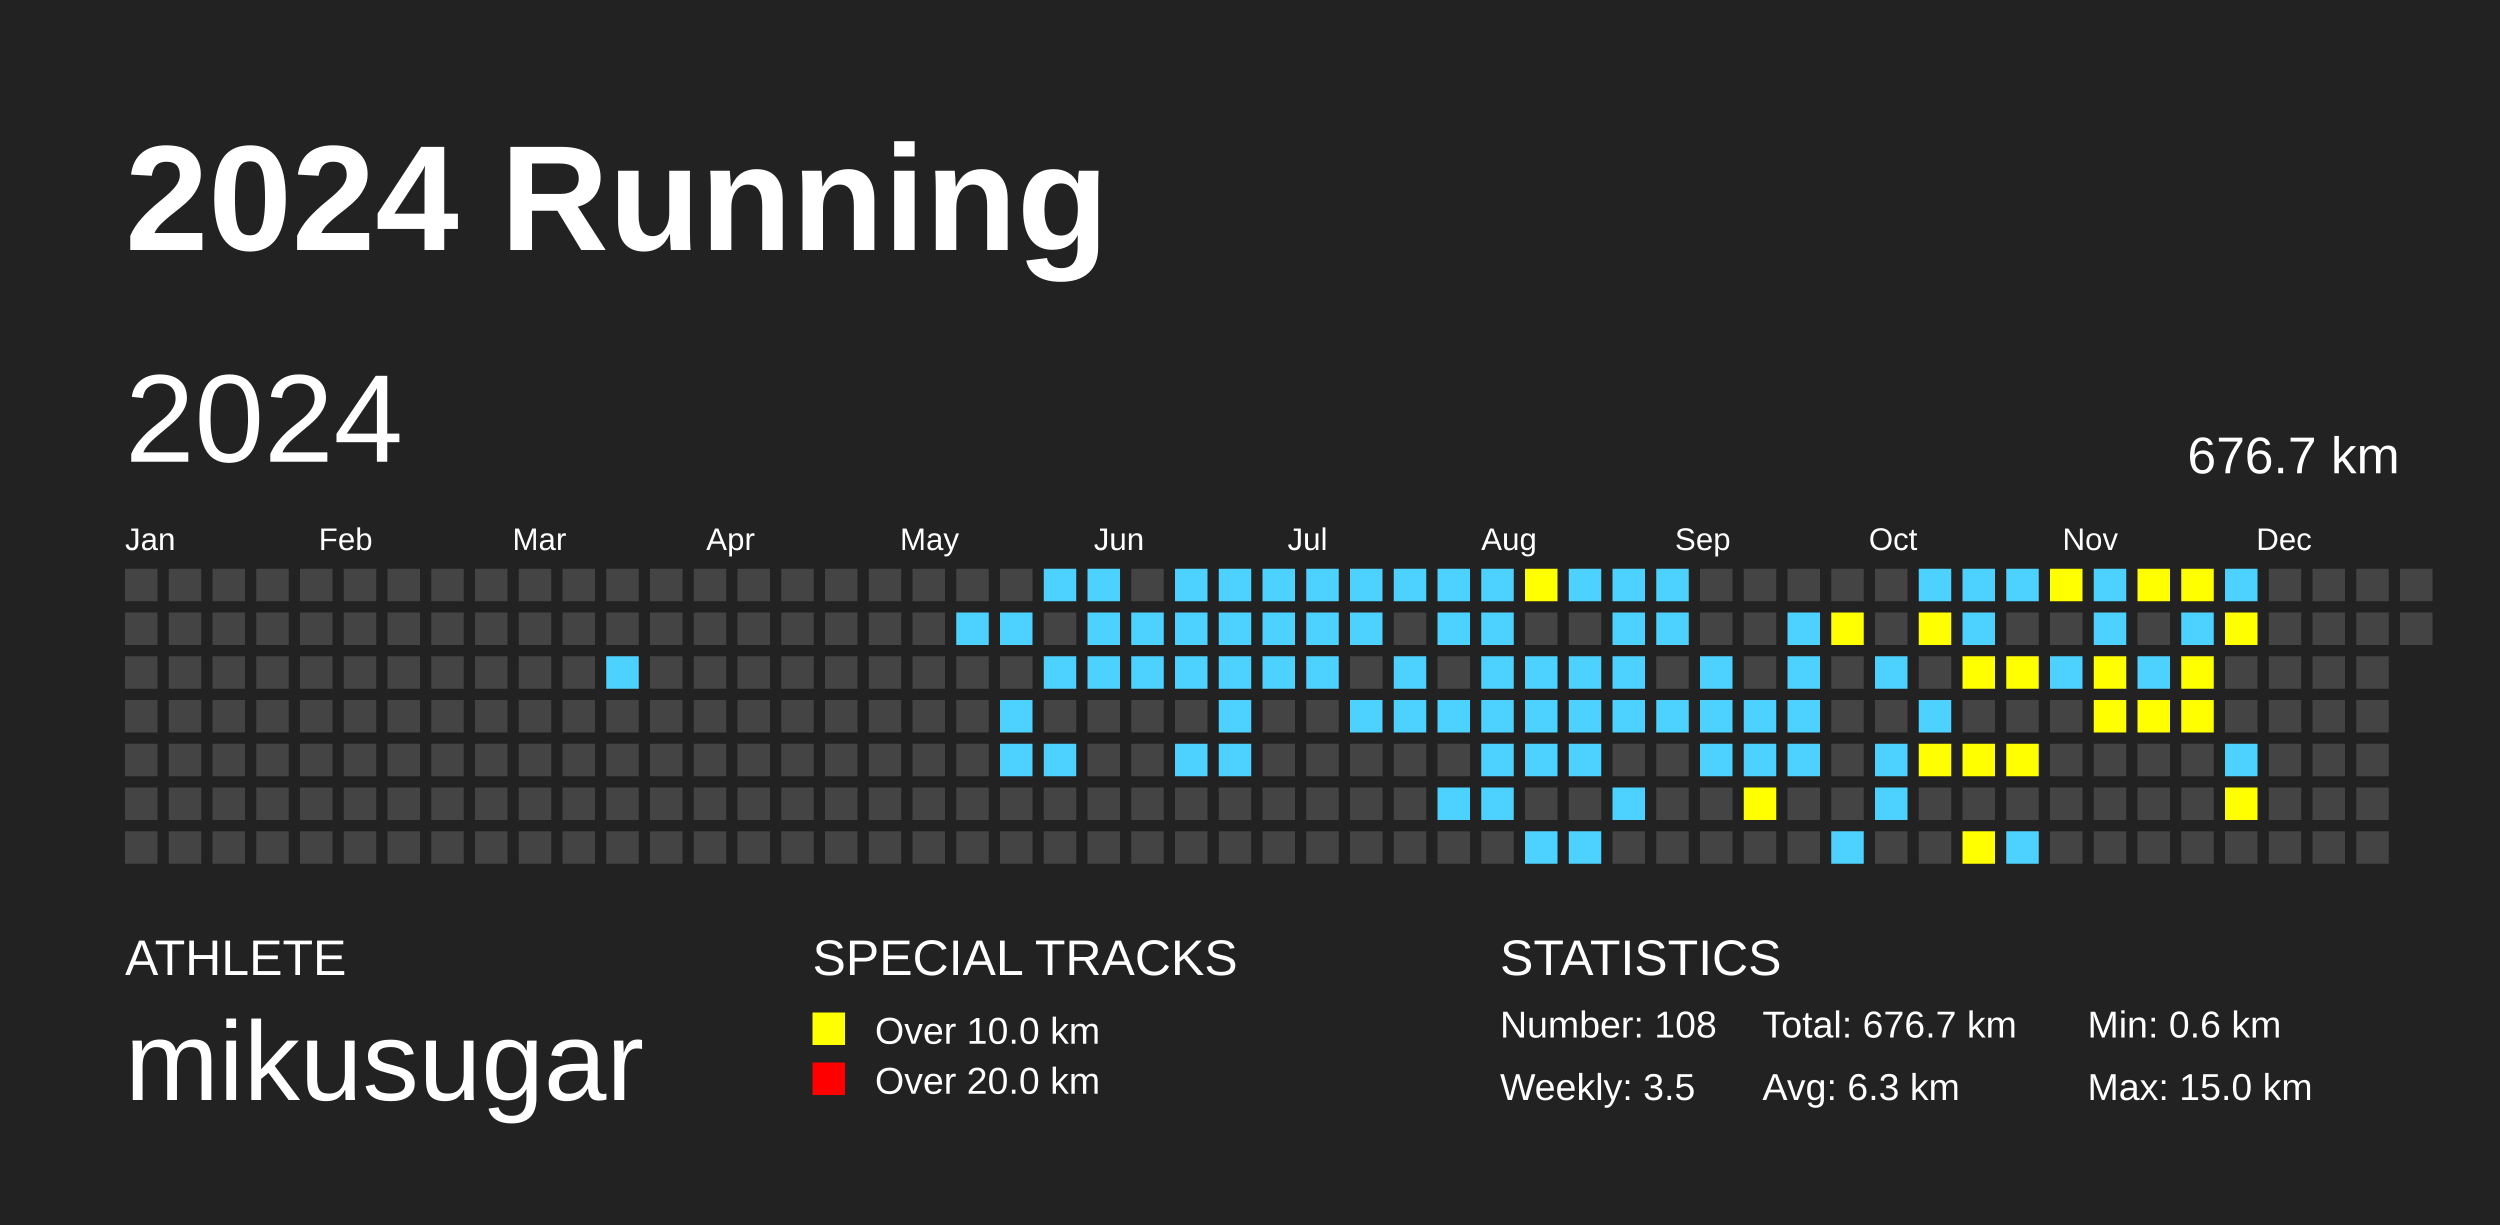
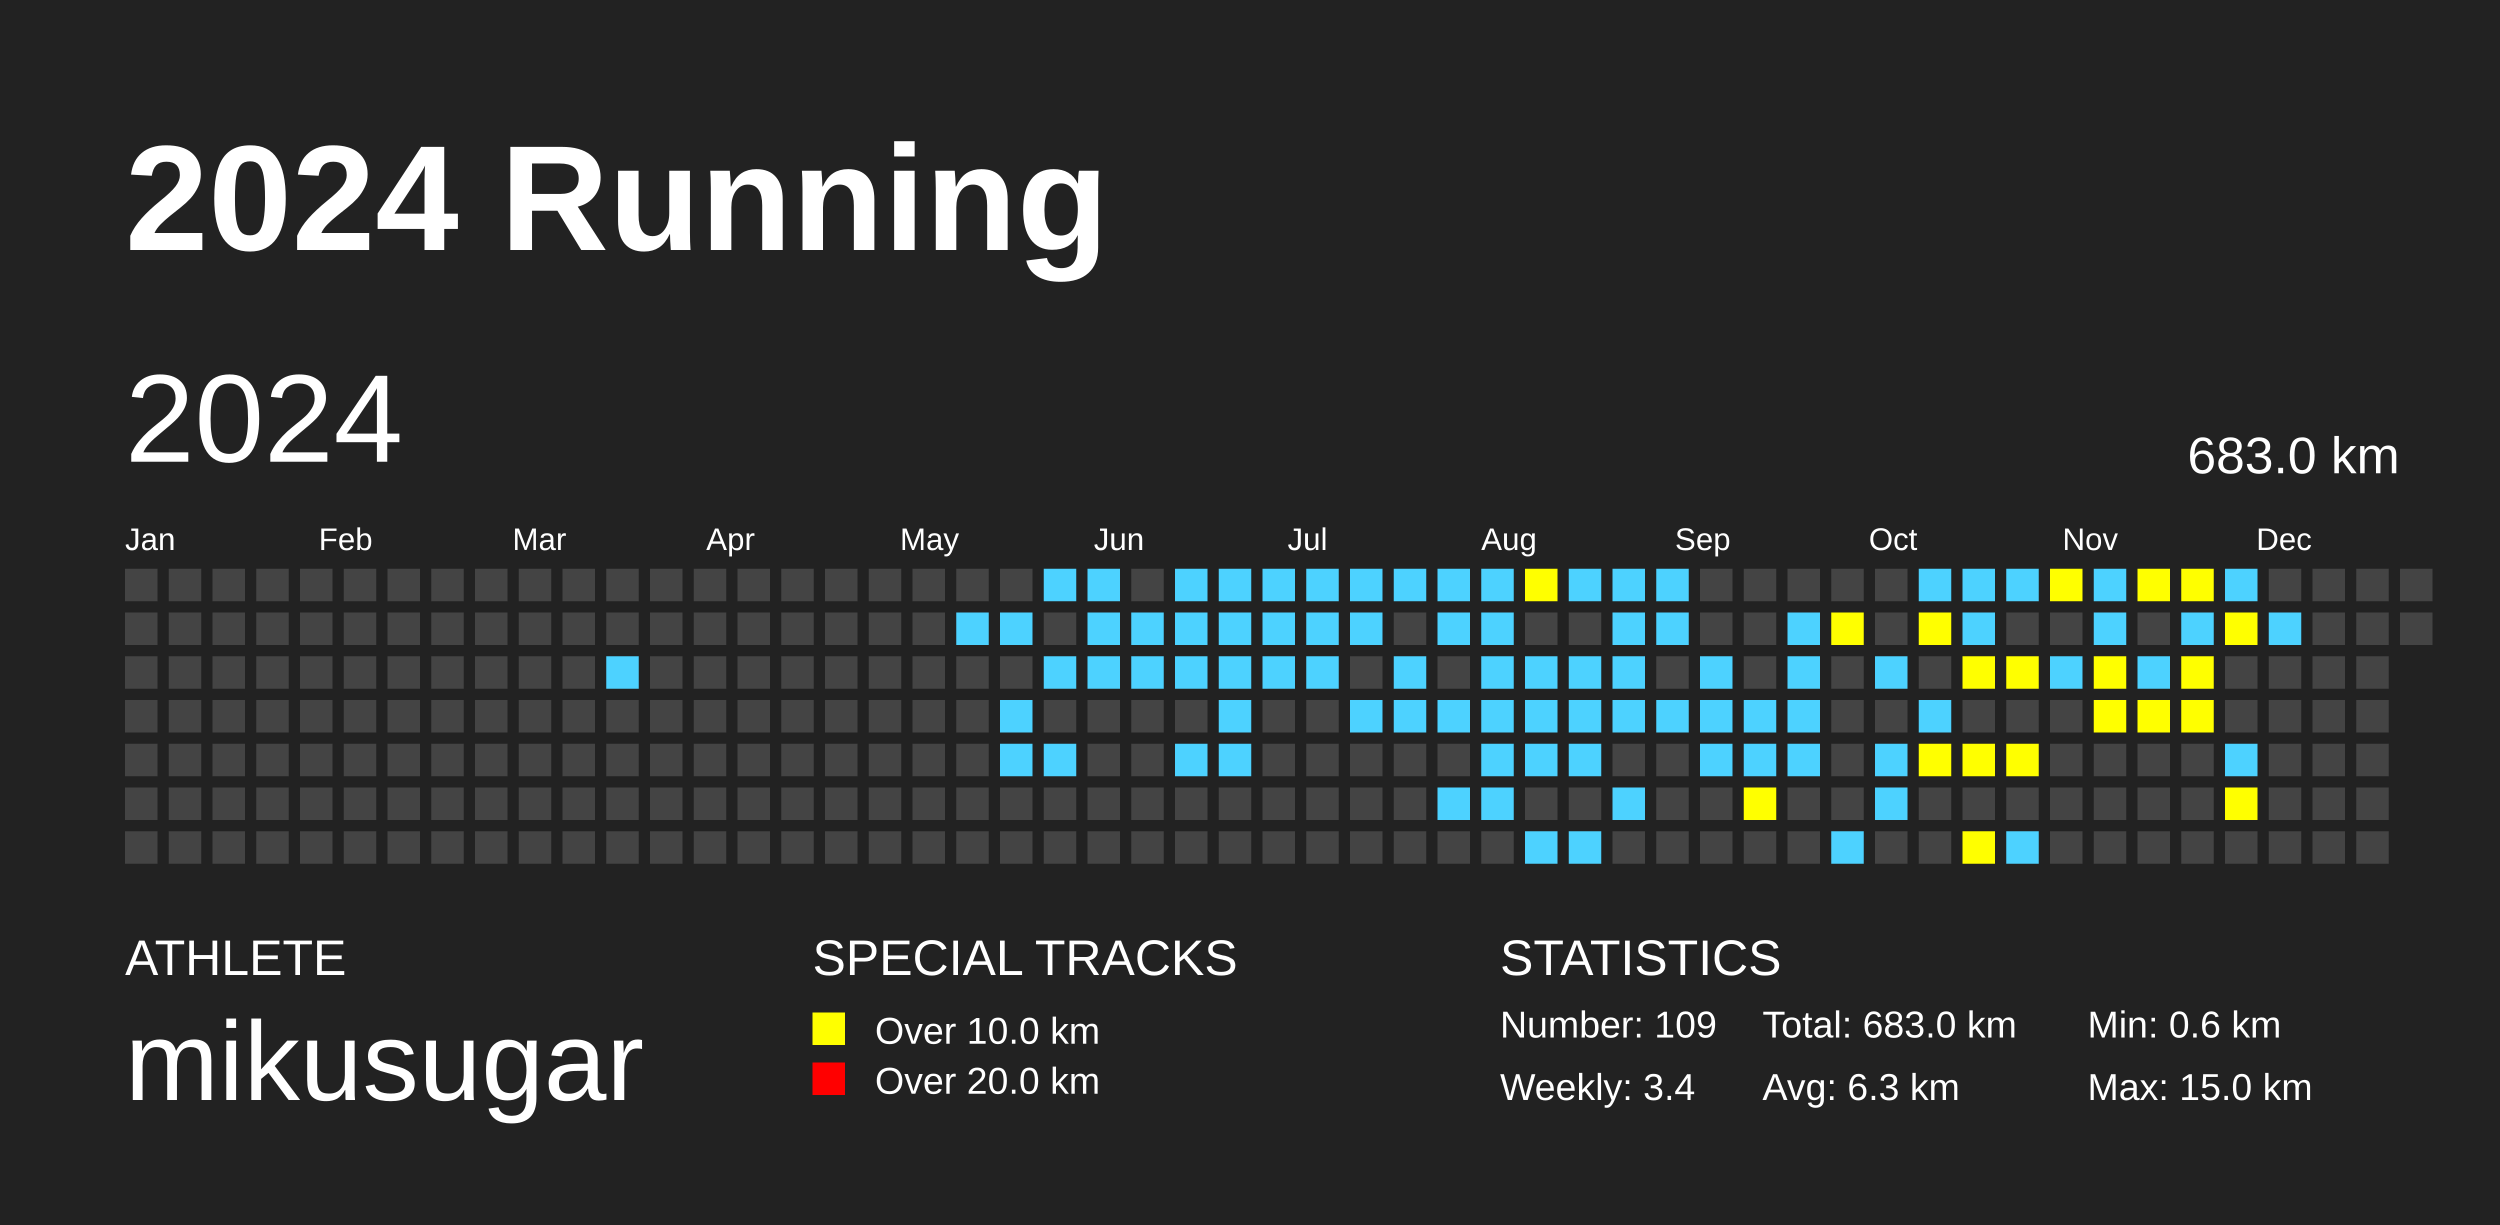
<svg xmlns="http://www.w3.org/2000/svg" baseProfile="full" height="98mm" version="1.1" viewBox="0,0,200,98" width="200mm">
  <defs />
  <rect fill="#222222" height="98" width="200" x="0" y="0" />
  <text fill="#FFFFFF" style="font-size:12px; font-family:Arial; font-weight:bold;" x="10" y="20">2024 Running</text>
  <text fill="#FFFFFF" style="font-size:4px; font-family:Arial" x="10" y="78">ATHLETE</text>
  <text fill="#FFFFFF" style="font-size:9px; font-family:Arial" x="10" y="88">mikusugar</text>
  <text fill="#FFFFFF" style="font-size:4px; font-family:Arial" x="65" y="78">SPECIAL TRACKS</text>
  <rect fill="yellow" height="2.6" width="2.6" x="65" y="81" />
  <text fill="#FFFFFF" style="font-size:3px; font-family:Arial" x="70" y="83.5">Over 10.0 km</text>
  <rect fill="red" height="2.6" width="2.6" x="65" y="85" />
  <text fill="#FFFFFF" style="font-size:3px; font-family:Arial" x="70" y="87.5">Over 20.0 km</text>
  <text fill="#FFFFFF" style="font-size:4px; font-family:Arial" x="120" y="78">STATISTICS</text>
-   <text fill="#FFFFFF" style="font-size:3px; font-family:Arial" x="120" y="83">Number: 108</text>
-   <text fill="#FFFFFF" style="font-size:3px; font-family:Arial" x="120" y="88">Weekly: 3.5</text>
-   <text fill="#FFFFFF" style="font-size:3px; font-family:Arial" x="141" y="83">Total: 676.7 km</text>
+   <text fill="#FFFFFF" style="font-size:3px; font-family:Arial" x="120" y="83">Number: 109</text>
+   <text fill="#FFFFFF" style="font-size:3px; font-family:Arial" x="120" y="88">Weekly: 3.4</text>
+   <text fill="#FFFFFF" style="font-size:3px; font-family:Arial" x="141" y="83">Total: 683.0 km</text>
  <text fill="#FFFFFF" style="font-size:3px; font-family:Arial" x="141" y="88">Avg: 6.3 km</text>
  <text fill="#FFFFFF" style="font-size:3px; font-family:Arial" x="167" y="83">Min: 0.6 km</text>
  <text fill="#FFFFFF" style="font-size:3px; font-family:Arial" x="167" y="88">Max: 15.0 km</text>
  <text dominant-baseline="hanging" fill="#FFFFFF" style="font-size:10.0px; font-family:Arial;" x="10" y="30">2024</text>
-   <text dominant-baseline="hanging" fill="#FFFFFF" style="font-size:4.125px; font-family:Arial;" x="175" y="35">676.7 km</text>
+   <text dominant-baseline="hanging" fill="#FFFFFF" style="font-size:4.125px; font-family:Arial;" x="175" y="35">683.0 km</text>
  <text fill="#FFFFFF" style="font-size:2.5px; font-family:Arial" x="10.0" y="44">Jan</text>
  <text fill="#FFFFFF" style="font-size:2.5px; font-family:Arial" x="25.5" y="44">Feb</text>
  <text fill="#FFFFFF" style="font-size:2.5px; font-family:Arial" x="41.0" y="44">Mar</text>
  <text fill="#FFFFFF" style="font-size:2.5px; font-family:Arial" x="56.5" y="44">Apr</text>
  <text fill="#FFFFFF" style="font-size:2.5px; font-family:Arial" x="72.0" y="44">May</text>
  <text fill="#FFFFFF" style="font-size:2.5px; font-family:Arial" x="87.5" y="44">Jun</text>
  <text fill="#FFFFFF" style="font-size:2.5px; font-family:Arial" x="103.0" y="44">Jul</text>
  <text fill="#FFFFFF" style="font-size:2.5px; font-family:Arial" x="118.5" y="44">Aug</text>
  <text fill="#FFFFFF" style="font-size:2.5px; font-family:Arial" x="134.0" y="44">Sep</text>
  <text fill="#FFFFFF" style="font-size:2.5px; font-family:Arial" x="149.5" y="44">Oct</text>
  <text fill="#FFFFFF" style="font-size:2.5px; font-family:Arial" x="165.0" y="44">Nov</text>
  <text fill="#FFFFFF" style="font-size:2.5px; font-family:Arial" x="180.5" y="44">Dec</text>
  <rect fill="#444444" height="2.6" width="2.6" x="10.0" y="45.5" />
  <rect fill="#444444" height="2.6" width="2.6" x="10.0" y="49.0" />
  <rect fill="#444444" height="2.6" width="2.6" x="10.0" y="52.5" />
  <rect fill="#444444" height="2.6" width="2.6" x="10.0" y="56.0" />
  <rect fill="#444444" height="2.6" width="2.6" x="10.0" y="59.5" />
  <rect fill="#444444" height="2.6" width="2.6" x="10.0" y="63.0" />
  <rect fill="#444444" height="2.6" width="2.6" x="10.0" y="66.5" />
  <rect fill="#444444" height="2.6" width="2.6" x="13.5" y="45.5" />
  <rect fill="#444444" height="2.6" width="2.6" x="13.5" y="49.0" />
  <rect fill="#444444" height="2.6" width="2.6" x="13.5" y="52.5" />
  <rect fill="#444444" height="2.6" width="2.6" x="13.5" y="56.0" />
  <rect fill="#444444" height="2.6" width="2.6" x="13.5" y="59.5" />
  <rect fill="#444444" height="2.6" width="2.6" x="13.5" y="63.0" />
  <rect fill="#444444" height="2.6" width="2.6" x="13.5" y="66.5" />
  <rect fill="#444444" height="2.6" width="2.6" x="17.0" y="45.5" />
  <rect fill="#444444" height="2.6" width="2.6" x="17.0" y="49.0" />
  <rect fill="#444444" height="2.6" width="2.6" x="17.0" y="52.5" />
  <rect fill="#444444" height="2.6" width="2.6" x="17.0" y="56.0" />
  <rect fill="#444444" height="2.6" width="2.6" x="17.0" y="59.5" />
  <rect fill="#444444" height="2.6" width="2.6" x="17.0" y="63.0" />
  <rect fill="#444444" height="2.6" width="2.6" x="17.0" y="66.5" />
  <rect fill="#444444" height="2.6" width="2.6" x="20.5" y="45.5" />
  <rect fill="#444444" height="2.6" width="2.6" x="20.5" y="49.0" />
  <rect fill="#444444" height="2.6" width="2.6" x="20.5" y="52.5" />
  <rect fill="#444444" height="2.6" width="2.6" x="20.5" y="56.0" />
  <rect fill="#444444" height="2.6" width="2.6" x="20.5" y="59.5" />
  <rect fill="#444444" height="2.6" width="2.6" x="20.5" y="63.0" />
  <rect fill="#444444" height="2.6" width="2.6" x="20.5" y="66.5" />
  <rect fill="#444444" height="2.6" width="2.6" x="24.0" y="45.5" />
  <rect fill="#444444" height="2.6" width="2.6" x="24.0" y="49.0" />
  <rect fill="#444444" height="2.6" width="2.6" x="24.0" y="52.5" />
  <rect fill="#444444" height="2.6" width="2.6" x="24.0" y="56.0" />
  <rect fill="#444444" height="2.6" width="2.6" x="24.0" y="59.5" />
  <rect fill="#444444" height="2.6" width="2.6" x="24.0" y="63.0" />
  <rect fill="#444444" height="2.6" width="2.6" x="24.0" y="66.5" />
  <rect fill="#444444" height="2.6" width="2.6" x="27.5" y="45.5" />
  <rect fill="#444444" height="2.6" width="2.6" x="27.5" y="49.0" />
  <rect fill="#444444" height="2.6" width="2.6" x="27.5" y="52.5" />
  <rect fill="#444444" height="2.6" width="2.6" x="27.5" y="56.0" />
  <rect fill="#444444" height="2.6" width="2.6" x="27.5" y="59.5" />
  <rect fill="#444444" height="2.6" width="2.6" x="27.5" y="63.0" />
  <rect fill="#444444" height="2.6" width="2.6" x="27.5" y="66.5" />
  <rect fill="#444444" height="2.6" width="2.6" x="31.0" y="45.5" />
  <rect fill="#444444" height="2.6" width="2.6" x="31.0" y="49.0" />
  <rect fill="#444444" height="2.6" width="2.6" x="31.0" y="52.5" />
  <rect fill="#444444" height="2.6" width="2.6" x="31.0" y="56.0" />
  <rect fill="#444444" height="2.6" width="2.6" x="31.0" y="59.5" />
  <rect fill="#444444" height="2.6" width="2.6" x="31.0" y="63.0" />
  <rect fill="#444444" height="2.6" width="2.6" x="31.0" y="66.5" />
  <rect fill="#444444" height="2.6" width="2.6" x="34.5" y="45.5" />
  <rect fill="#444444" height="2.6" width="2.6" x="34.5" y="49.0" />
  <rect fill="#444444" height="2.6" width="2.6" x="34.5" y="52.5" />
  <rect fill="#444444" height="2.6" width="2.6" x="34.5" y="56.0" />
  <rect fill="#444444" height="2.6" width="2.6" x="34.5" y="59.5" />
  <rect fill="#444444" height="2.6" width="2.6" x="34.5" y="63.0" />
  <rect fill="#444444" height="2.6" width="2.6" x="34.5" y="66.5" />
  <rect fill="#444444" height="2.6" width="2.6" x="38.0" y="45.5" />
  <rect fill="#444444" height="2.6" width="2.6" x="38.0" y="49.0" />
  <rect fill="#444444" height="2.6" width="2.6" x="38.0" y="52.5" />
  <rect fill="#444444" height="2.6" width="2.6" x="38.0" y="56.0" />
  <rect fill="#444444" height="2.6" width="2.6" x="38.0" y="59.5" />
  <rect fill="#444444" height="2.6" width="2.6" x="38.0" y="63.0" />
  <rect fill="#444444" height="2.6" width="2.6" x="38.0" y="66.5" />
  <rect fill="#444444" height="2.6" width="2.6" x="41.5" y="45.5" />
  <rect fill="#444444" height="2.6" width="2.6" x="41.5" y="49.0" />
  <rect fill="#444444" height="2.6" width="2.6" x="41.5" y="52.5" />
  <rect fill="#444444" height="2.6" width="2.6" x="41.5" y="56.0" />
  <rect fill="#444444" height="2.6" width="2.6" x="41.5" y="59.5" />
  <rect fill="#444444" height="2.6" width="2.6" x="41.5" y="63.0" />
  <rect fill="#444444" height="2.6" width="2.6" x="41.5" y="66.5" />
  <rect fill="#444444" height="2.6" width="2.6" x="45.0" y="45.5" />
  <rect fill="#444444" height="2.6" width="2.6" x="45.0" y="49.0" />
  <rect fill="#444444" height="2.6" width="2.6" x="45.0" y="52.5" />
  <rect fill="#444444" height="2.6" width="2.6" x="45.0" y="56.0" />
  <rect fill="#444444" height="2.6" width="2.6" x="45.0" y="59.5" />
  <rect fill="#444444" height="2.6" width="2.6" x="45.0" y="63.0" />
  <rect fill="#444444" height="2.6" width="2.6" x="45.0" y="66.5" />
  <rect fill="#444444" height="2.6" width="2.6" x="48.5" y="45.5" />
  <rect fill="#444444" height="2.6" width="2.6" x="48.5" y="49.0" />
  <rect fill="#4DD2FF" height="2.6" width="2.6" x="48.5" y="52.5" />
  <rect fill="#444444" height="2.6" width="2.6" x="48.5" y="56.0" />
  <rect fill="#444444" height="2.6" width="2.6" x="48.5" y="59.5" />
  <rect fill="#444444" height="2.6" width="2.6" x="48.5" y="63.0" />
  <rect fill="#444444" height="2.6" width="2.6" x="48.5" y="66.5" />
  <rect fill="#444444" height="2.6" width="2.6" x="52.0" y="45.5" />
  <rect fill="#444444" height="2.6" width="2.6" x="52.0" y="49.0" />
  <rect fill="#444444" height="2.6" width="2.6" x="52.0" y="52.5" />
  <rect fill="#444444" height="2.6" width="2.6" x="52.0" y="56.0" />
  <rect fill="#444444" height="2.6" width="2.6" x="52.0" y="59.5" />
  <rect fill="#444444" height="2.6" width="2.6" x="52.0" y="63.0" />
  <rect fill="#444444" height="2.6" width="2.6" x="52.0" y="66.5" />
  <rect fill="#444444" height="2.6" width="2.6" x="55.5" y="45.5" />
  <rect fill="#444444" height="2.6" width="2.6" x="55.5" y="49.0" />
  <rect fill="#444444" height="2.6" width="2.6" x="55.5" y="52.5" />
  <rect fill="#444444" height="2.6" width="2.6" x="55.5" y="56.0" />
  <rect fill="#444444" height="2.6" width="2.6" x="55.5" y="59.5" />
  <rect fill="#444444" height="2.6" width="2.6" x="55.5" y="63.0" />
  <rect fill="#444444" height="2.6" width="2.6" x="55.5" y="66.5" />
  <rect fill="#444444" height="2.6" width="2.6" x="59.0" y="45.5" />
  <rect fill="#444444" height="2.6" width="2.6" x="59.0" y="49.0" />
  <rect fill="#444444" height="2.6" width="2.6" x="59.0" y="52.5" />
  <rect fill="#444444" height="2.6" width="2.6" x="59.0" y="56.0" />
  <rect fill="#444444" height="2.6" width="2.6" x="59.0" y="59.5" />
  <rect fill="#444444" height="2.6" width="2.6" x="59.0" y="63.0" />
  <rect fill="#444444" height="2.6" width="2.6" x="59.0" y="66.5" />
  <rect fill="#444444" height="2.6" width="2.6" x="62.5" y="45.5" />
  <rect fill="#444444" height="2.6" width="2.6" x="62.5" y="49.0" />
  <rect fill="#444444" height="2.6" width="2.6" x="62.5" y="52.5" />
  <rect fill="#444444" height="2.6" width="2.6" x="62.5" y="56.0" />
  <rect fill="#444444" height="2.6" width="2.6" x="62.5" y="59.5" />
  <rect fill="#444444" height="2.6" width="2.6" x="62.5" y="63.0" />
  <rect fill="#444444" height="2.6" width="2.6" x="62.5" y="66.5" />
  <rect fill="#444444" height="2.6" width="2.6" x="66.0" y="45.5" />
  <rect fill="#444444" height="2.6" width="2.6" x="66.0" y="49.0" />
  <rect fill="#444444" height="2.6" width="2.6" x="66.0" y="52.5" />
  <rect fill="#444444" height="2.6" width="2.6" x="66.0" y="56.0" />
  <rect fill="#444444" height="2.6" width="2.6" x="66.0" y="59.5" />
  <rect fill="#444444" height="2.6" width="2.6" x="66.0" y="63.0" />
  <rect fill="#444444" height="2.6" width="2.6" x="66.0" y="66.5" />
  <rect fill="#444444" height="2.6" width="2.6" x="69.5" y="45.5" />
  <rect fill="#444444" height="2.6" width="2.6" x="69.5" y="49.0" />
  <rect fill="#444444" height="2.6" width="2.6" x="69.5" y="52.5" />
  <rect fill="#444444" height="2.6" width="2.6" x="69.5" y="56.0" />
  <rect fill="#444444" height="2.6" width="2.6" x="69.5" y="59.5" />
  <rect fill="#444444" height="2.6" width="2.6" x="69.5" y="63.0" />
  <rect fill="#444444" height="2.6" width="2.6" x="69.5" y="66.5" />
  <rect fill="#444444" height="2.6" width="2.6" x="73.0" y="45.5" />
  <rect fill="#444444" height="2.6" width="2.6" x="73.0" y="49.0" />
  <rect fill="#444444" height="2.6" width="2.6" x="73.0" y="52.5" />
  <rect fill="#444444" height="2.6" width="2.6" x="73.0" y="56.0" />
  <rect fill="#444444" height="2.6" width="2.6" x="73.0" y="59.5" />
  <rect fill="#444444" height="2.6" width="2.6" x="73.0" y="63.0" />
  <rect fill="#444444" height="2.6" width="2.6" x="73.0" y="66.5" />
  <rect fill="#444444" height="2.6" width="2.6" x="76.5" y="45.5" />
  <rect fill="#4DD2FF" height="2.6" width="2.6" x="76.5" y="49.0" />
  <rect fill="#444444" height="2.6" width="2.6" x="76.5" y="52.5" />
  <rect fill="#444444" height="2.6" width="2.6" x="76.5" y="56.0" />
  <rect fill="#444444" height="2.6" width="2.6" x="76.5" y="59.5" />
  <rect fill="#444444" height="2.6" width="2.6" x="76.5" y="63.0" />
  <rect fill="#444444" height="2.6" width="2.6" x="76.5" y="66.5" />
  <rect fill="#444444" height="2.6" width="2.6" x="80.0" y="45.5" />
  <rect fill="#4DD2FF" height="2.6" width="2.6" x="80.0" y="49.0" />
  <rect fill="#444444" height="2.6" width="2.6" x="80.0" y="52.5" />
  <rect fill="#4DD2FF" height="2.6" width="2.6" x="80.0" y="56.0" />
  <rect fill="#4DD2FF" height="2.6" width="2.6" x="80.0" y="59.5" />
  <rect fill="#444444" height="2.6" width="2.6" x="80.0" y="63.0" />
  <rect fill="#444444" height="2.6" width="2.6" x="80.0" y="66.5" />
  <rect fill="#4DD2FF" height="2.6" width="2.6" x="83.5" y="45.5" />
  <rect fill="#444444" height="2.6" width="2.6" x="83.5" y="49.0" />
  <rect fill="#4DD2FF" height="2.6" width="2.6" x="83.5" y="52.5" />
  <rect fill="#444444" height="2.6" width="2.6" x="83.5" y="56.0" />
  <rect fill="#4DD2FF" height="2.6" width="2.6" x="83.5" y="59.5" />
  <rect fill="#444444" height="2.6" width="2.6" x="83.5" y="63.0" />
  <rect fill="#444444" height="2.6" width="2.6" x="83.5" y="66.5" />
  <rect fill="#4DD2FF" height="2.6" width="2.6" x="87.0" y="45.5" />
  <rect fill="#4DD2FF" height="2.6" width="2.6" x="87.0" y="49.0" />
  <rect fill="#4DD2FF" height="2.6" width="2.6" x="87.0" y="52.5" />
  <rect fill="#444444" height="2.6" width="2.6" x="87.0" y="56.0" />
  <rect fill="#444444" height="2.6" width="2.6" x="87.0" y="59.5" />
  <rect fill="#444444" height="2.6" width="2.6" x="87.0" y="63.0" />
  <rect fill="#444444" height="2.6" width="2.6" x="87.0" y="66.5" />
  <rect fill="#444444" height="2.6" width="2.6" x="90.5" y="45.5" />
  <rect fill="#4DD2FF" height="2.6" width="2.6" x="90.5" y="49.0" />
  <rect fill="#4DD2FF" height="2.6" width="2.6" x="90.5" y="52.5" />
  <rect fill="#444444" height="2.6" width="2.6" x="90.5" y="56.0" />
  <rect fill="#444444" height="2.6" width="2.6" x="90.5" y="59.5" />
  <rect fill="#444444" height="2.6" width="2.6" x="90.5" y="63.0" />
  <rect fill="#444444" height="2.6" width="2.6" x="90.5" y="66.5" />
  <rect fill="#4DD2FF" height="2.6" width="2.6" x="94.0" y="45.5" />
  <rect fill="#4DD2FF" height="2.6" width="2.6" x="94.0" y="49.0" />
  <rect fill="#4DD2FF" height="2.6" width="2.6" x="94.0" y="52.5" />
  <rect fill="#444444" height="2.6" width="2.6" x="94.0" y="56.0" />
  <rect fill="#4DD2FF" height="2.6" width="2.6" x="94.0" y="59.5" />
  <rect fill="#444444" height="2.6" width="2.6" x="94.0" y="63.0" />
  <rect fill="#444444" height="2.6" width="2.6" x="94.0" y="66.5" />
  <rect fill="#4DD2FF" height="2.6" width="2.6" x="97.5" y="45.5" />
  <rect fill="#4DD2FF" height="2.6" width="2.6" x="97.5" y="49.0" />
  <rect fill="#4DD2FF" height="2.6" width="2.6" x="97.5" y="52.5" />
  <rect fill="#4DD2FF" height="2.6" width="2.6" x="97.5" y="56.0" />
  <rect fill="#4DD2FF" height="2.6" width="2.6" x="97.5" y="59.5" />
  <rect fill="#444444" height="2.6" width="2.6" x="97.5" y="63.0" />
  <rect fill="#444444" height="2.6" width="2.6" x="97.5" y="66.5" />
  <rect fill="#4DD2FF" height="2.6" width="2.6" x="101.0" y="45.5" />
  <rect fill="#4DD2FF" height="2.6" width="2.6" x="101.0" y="49.0" />
  <rect fill="#4DD2FF" height="2.6" width="2.6" x="101.0" y="52.5" />
  <rect fill="#444444" height="2.6" width="2.6" x="101.0" y="56.0" />
  <rect fill="#444444" height="2.6" width="2.6" x="101.0" y="59.5" />
  <rect fill="#444444" height="2.6" width="2.6" x="101.0" y="63.0" />
  <rect fill="#444444" height="2.6" width="2.6" x="101.0" y="66.5" />
  <rect fill="#4DD2FF" height="2.6" width="2.6" x="104.5" y="45.5" />
  <rect fill="#4DD2FF" height="2.6" width="2.6" x="104.5" y="49.0" />
  <rect fill="#4DD2FF" height="2.6" width="2.6" x="104.5" y="52.5" />
  <rect fill="#444444" height="2.6" width="2.6" x="104.5" y="56.0" />
  <rect fill="#444444" height="2.6" width="2.6" x="104.5" y="59.5" />
  <rect fill="#444444" height="2.6" width="2.6" x="104.5" y="63.0" />
  <rect fill="#444444" height="2.6" width="2.6" x="104.5" y="66.5" />
  <rect fill="#4DD2FF" height="2.6" width="2.6" x="108.0" y="45.5" />
  <rect fill="#4DD2FF" height="2.6" width="2.6" x="108.0" y="49.0" />
  <rect fill="#444444" height="2.6" width="2.6" x="108.0" y="52.5" />
  <rect fill="#4DD2FF" height="2.6" width="2.6" x="108.0" y="56.0" />
  <rect fill="#444444" height="2.6" width="2.6" x="108.0" y="59.5" />
  <rect fill="#444444" height="2.6" width="2.6" x="108.0" y="63.0" />
  <rect fill="#444444" height="2.6" width="2.6" x="108.0" y="66.5" />
  <rect fill="#4DD2FF" height="2.6" width="2.6" x="111.5" y="45.5" />
  <rect fill="#444444" height="2.6" width="2.6" x="111.5" y="49.0" />
  <rect fill="#4DD2FF" height="2.6" width="2.6" x="111.5" y="52.5" />
  <rect fill="#4DD2FF" height="2.6" width="2.6" x="111.5" y="56.0" />
  <rect fill="#444444" height="2.6" width="2.6" x="111.5" y="59.5" />
  <rect fill="#444444" height="2.6" width="2.6" x="111.5" y="63.0" />
  <rect fill="#444444" height="2.6" width="2.6" x="111.5" y="66.5" />
  <rect fill="#4DD2FF" height="2.6" width="2.6" x="115.0" y="45.5" />
  <rect fill="#4DD2FF" height="2.6" width="2.6" x="115.0" y="49.0" />
  <rect fill="#444444" height="2.6" width="2.6" x="115.0" y="52.5" />
  <rect fill="#4DD2FF" height="2.6" width="2.6" x="115.0" y="56.0" />
  <rect fill="#444444" height="2.6" width="2.6" x="115.0" y="59.5" />
  <rect fill="#4DD2FF" height="2.6" width="2.6" x="115.0" y="63.0" />
  <rect fill="#444444" height="2.6" width="2.6" x="115.0" y="66.5" />
  <rect fill="#4DD2FF" height="2.6" width="2.6" x="118.5" y="45.5" />
  <rect fill="#4DD2FF" height="2.6" width="2.6" x="118.5" y="49.0" />
  <rect fill="#4DD2FF" height="2.6" width="2.6" x="118.5" y="52.5" />
  <rect fill="#4DD2FF" height="2.6" width="2.6" x="118.5" y="56.0" />
  <rect fill="#4DD2FF" height="2.6" width="2.6" x="118.5" y="59.5" />
  <rect fill="#4DD2FF" height="2.6" width="2.6" x="118.5" y="63.0" />
  <rect fill="#444444" height="2.6" width="2.6" x="118.5" y="66.5" />
  <rect fill="yellow" height="2.6" width="2.6" x="122.0" y="45.5" />
  <rect fill="#444444" height="2.6" width="2.6" x="122.0" y="49.0" />
  <rect fill="#4DD2FF" height="2.6" width="2.6" x="122.0" y="52.5" />
  <rect fill="#4DD2FF" height="2.6" width="2.6" x="122.0" y="56.0" />
  <rect fill="#4DD2FF" height="2.6" width="2.6" x="122.0" y="59.5" />
  <rect fill="#444444" height="2.6" width="2.6" x="122.0" y="63.0" />
  <rect fill="#4DD2FF" height="2.6" width="2.6" x="122.0" y="66.5" />
  <rect fill="#4DD2FF" height="2.6" width="2.6" x="125.5" y="45.5" />
  <rect fill="#444444" height="2.6" width="2.6" x="125.5" y="49.0" />
  <rect fill="#4DD2FF" height="2.6" width="2.6" x="125.5" y="52.5" />
  <rect fill="#4DD2FF" height="2.6" width="2.6" x="125.5" y="56.0" />
  <rect fill="#4DD2FF" height="2.6" width="2.6" x="125.5" y="59.5" />
  <rect fill="#444444" height="2.6" width="2.6" x="125.5" y="63.0" />
  <rect fill="#4DD2FF" height="2.6" width="2.6" x="125.5" y="66.5" />
  <rect fill="#4DD2FF" height="2.6" width="2.6" x="129.0" y="45.5" />
  <rect fill="#4DD2FF" height="2.6" width="2.6" x="129.0" y="49.0" />
  <rect fill="#4DD2FF" height="2.6" width="2.6" x="129.0" y="52.5" />
  <rect fill="#4DD2FF" height="2.6" width="2.6" x="129.0" y="56.0" />
  <rect fill="#444444" height="2.6" width="2.6" x="129.0" y="59.5" />
  <rect fill="#4DD2FF" height="2.6" width="2.6" x="129.0" y="63.0" />
  <rect fill="#444444" height="2.6" width="2.6" x="129.0" y="66.5" />
  <rect fill="#4DD2FF" height="2.6" width="2.6" x="132.5" y="45.5" />
  <rect fill="#4DD2FF" height="2.6" width="2.6" x="132.5" y="49.0" />
  <rect fill="#444444" height="2.6" width="2.6" x="132.5" y="52.5" />
  <rect fill="#4DD2FF" height="2.6" width="2.6" x="132.5" y="56.0" />
  <rect fill="#444444" height="2.6" width="2.6" x="132.5" y="59.5" />
  <rect fill="#444444" height="2.6" width="2.6" x="132.5" y="63.0" />
  <rect fill="#444444" height="2.6" width="2.6" x="132.5" y="66.5" />
  <rect fill="#444444" height="2.6" width="2.6" x="136.0" y="45.5" />
  <rect fill="#444444" height="2.6" width="2.6" x="136.0" y="49.0" />
  <rect fill="#4DD2FF" height="2.6" width="2.6" x="136.0" y="52.5" />
  <rect fill="#4DD2FF" height="2.6" width="2.6" x="136.0" y="56.0" />
  <rect fill="#4DD2FF" height="2.6" width="2.6" x="136.0" y="59.5" />
  <rect fill="#444444" height="2.6" width="2.6" x="136.0" y="63.0" />
  <rect fill="#444444" height="2.6" width="2.6" x="136.0" y="66.5" />
  <rect fill="#444444" height="2.6" width="2.6" x="139.5" y="45.5" />
  <rect fill="#444444" height="2.6" width="2.6" x="139.5" y="49.0" />
  <rect fill="#444444" height="2.6" width="2.6" x="139.5" y="52.5" />
  <rect fill="#4DD2FF" height="2.6" width="2.6" x="139.5" y="56.0" />
  <rect fill="#4DD2FF" height="2.6" width="2.6" x="139.5" y="59.5" />
  <rect fill="yellow" height="2.6" width="2.6" x="139.5" y="63.0" />
  <rect fill="#444444" height="2.6" width="2.6" x="139.5" y="66.5" />
  <rect fill="#444444" height="2.6" width="2.6" x="143.0" y="45.5" />
  <rect fill="#4DD2FF" height="2.6" width="2.6" x="143.0" y="49.0" />
  <rect fill="#4DD2FF" height="2.6" width="2.6" x="143.0" y="52.5" />
  <rect fill="#4DD2FF" height="2.6" width="2.6" x="143.0" y="56.0" />
  <rect fill="#4DD2FF" height="2.6" width="2.6" x="143.0" y="59.5" />
  <rect fill="#444444" height="2.6" width="2.6" x="143.0" y="63.0" />
  <rect fill="#444444" height="2.6" width="2.6" x="143.0" y="66.5" />
  <rect fill="#444444" height="2.6" width="2.6" x="146.5" y="45.5" />
  <rect fill="yellow" height="2.6" width="2.6" x="146.5" y="49.0" />
  <rect fill="#444444" height="2.6" width="2.6" x="146.5" y="52.5" />
  <rect fill="#444444" height="2.6" width="2.6" x="146.5" y="56.0" />
  <rect fill="#444444" height="2.6" width="2.6" x="146.5" y="59.5" />
  <rect fill="#444444" height="2.6" width="2.6" x="146.5" y="63.0" />
  <rect fill="#4DD2FF" height="2.6" width="2.6" x="146.5" y="66.5" />
  <rect fill="#444444" height="2.6" width="2.6" x="150.0" y="45.5" />
  <rect fill="#444444" height="2.6" width="2.6" x="150.0" y="49.0" />
  <rect fill="#4DD2FF" height="2.6" width="2.6" x="150.0" y="52.5" />
  <rect fill="#444444" height="2.6" width="2.6" x="150.0" y="56.0" />
  <rect fill="#4DD2FF" height="2.6" width="2.6" x="150.0" y="59.5" />
  <rect fill="#4DD2FF" height="2.6" width="2.6" x="150.0" y="63.0" />
  <rect fill="#444444" height="2.6" width="2.6" x="150.0" y="66.5" />
  <rect fill="#4DD2FF" height="2.6" width="2.6" x="153.5" y="45.5" />
  <rect fill="yellow" height="2.6" width="2.6" x="153.5" y="49.0" />
  <rect fill="#444444" height="2.6" width="2.6" x="153.5" y="52.5" />
  <rect fill="#4DD2FF" height="2.6" width="2.6" x="153.5" y="56.0" />
  <rect fill="yellow" height="2.6" width="2.6" x="153.5" y="59.5" />
  <rect fill="#444444" height="2.6" width="2.6" x="153.5" y="63.0" />
  <rect fill="#444444" height="2.6" width="2.6" x="153.5" y="66.5" />
  <rect fill="#4DD2FF" height="2.6" width="2.6" x="157.0" y="45.5" />
  <rect fill="#4DD2FF" height="2.6" width="2.6" x="157.0" y="49.0" />
  <rect fill="yellow" height="2.6" width="2.6" x="157.0" y="52.5" />
  <rect fill="#444444" height="2.6" width="2.6" x="157.0" y="56.0" />
  <rect fill="yellow" height="2.6" width="2.6" x="157.0" y="59.5" />
  <rect fill="#444444" height="2.6" width="2.6" x="157.0" y="63.0" />
  <rect fill="yellow" height="2.6" width="2.6" x="157.0" y="66.5" />
  <rect fill="#4DD2FF" height="2.6" width="2.6" x="160.5" y="45.5" />
  <rect fill="#444444" height="2.6" width="2.6" x="160.5" y="49.0" />
  <rect fill="yellow" height="2.6" width="2.6" x="160.5" y="52.5" />
  <rect fill="#444444" height="2.6" width="2.6" x="160.5" y="56.0" />
  <rect fill="yellow" height="2.6" width="2.6" x="160.5" y="59.5" />
  <rect fill="#444444" height="2.6" width="2.6" x="160.5" y="63.0" />
  <rect fill="#4DD2FF" height="2.6" width="2.6" x="160.5" y="66.5" />
  <rect fill="yellow" height="2.6" width="2.6" x="164.0" y="45.5" />
  <rect fill="#444444" height="2.6" width="2.6" x="164.0" y="49.0" />
  <rect fill="#4DD2FF" height="2.6" width="2.6" x="164.0" y="52.5" />
  <rect fill="#444444" height="2.6" width="2.6" x="164.0" y="56.0" />
  <rect fill="#444444" height="2.6" width="2.6" x="164.0" y="59.5" />
  <rect fill="#444444" height="2.6" width="2.6" x="164.0" y="63.0" />
  <rect fill="#444444" height="2.6" width="2.6" x="164.0" y="66.5" />
  <rect fill="#4DD2FF" height="2.6" width="2.6" x="167.5" y="45.5" />
  <rect fill="#4DD2FF" height="2.6" width="2.6" x="167.5" y="49.0" />
  <rect fill="yellow" height="2.6" width="2.6" x="167.5" y="52.5" />
  <rect fill="yellow" height="2.6" width="2.6" x="167.5" y="56.0" />
  <rect fill="#444444" height="2.6" width="2.6" x="167.5" y="59.5" />
  <rect fill="#444444" height="2.6" width="2.6" x="167.5" y="63.0" />
  <rect fill="#444444" height="2.6" width="2.6" x="167.5" y="66.5" />
  <rect fill="yellow" height="2.6" width="2.6" x="171.0" y="45.5" />
  <rect fill="#444444" height="2.6" width="2.6" x="171.0" y="49.0" />
  <rect fill="#4DD2FF" height="2.6" width="2.6" x="171.0" y="52.5" />
  <rect fill="yellow" height="2.6" width="2.6" x="171.0" y="56.0" />
  <rect fill="#444444" height="2.6" width="2.6" x="171.0" y="59.5" />
  <rect fill="#444444" height="2.6" width="2.6" x="171.0" y="63.0" />
  <rect fill="#444444" height="2.6" width="2.6" x="171.0" y="66.5" />
  <rect fill="yellow" height="2.6" width="2.6" x="174.5" y="45.5" />
  <rect fill="#4DD2FF" height="2.6" width="2.6" x="174.5" y="49.0" />
  <rect fill="yellow" height="2.6" width="2.6" x="174.5" y="52.5" />
  <rect fill="yellow" height="2.6" width="2.6" x="174.5" y="56.0" />
  <rect fill="#444444" height="2.6" width="2.6" x="174.5" y="59.5" />
  <rect fill="#444444" height="2.6" width="2.6" x="174.5" y="63.0" />
  <rect fill="#444444" height="2.6" width="2.6" x="174.5" y="66.5" />
  <rect fill="#4DD2FF" height="2.6" width="2.6" x="178.0" y="45.5" />
  <rect fill="yellow" height="2.6" width="2.6" x="178.0" y="49.0" />
  <rect fill="#444444" height="2.6" width="2.6" x="178.0" y="52.5" />
  <rect fill="#444444" height="2.6" width="2.6" x="178.0" y="56.0" />
  <rect fill="#4DD2FF" height="2.6" width="2.6" x="178.0" y="59.5" />
  <rect fill="yellow" height="2.6" width="2.6" x="178.0" y="63.0" />
  <rect fill="#444444" height="2.6" width="2.6" x="178.0" y="66.5" />
  <rect fill="#444444" height="2.6" width="2.6" x="181.5" y="45.5" />
-   <rect fill="#444444" height="2.6" width="2.6" x="181.5" y="49.0" />
+   <rect fill="#4DD2FF" height="2.6" width="2.6" x="181.5" y="49.0" />
  <rect fill="#444444" height="2.6" width="2.6" x="181.5" y="52.5" />
  <rect fill="#444444" height="2.6" width="2.6" x="181.5" y="56.0" />
  <rect fill="#444444" height="2.6" width="2.6" x="181.5" y="59.5" />
  <rect fill="#444444" height="2.6" width="2.6" x="181.5" y="63.0" />
  <rect fill="#444444" height="2.6" width="2.6" x="181.5" y="66.5" />
  <rect fill="#444444" height="2.6" width="2.6" x="185.0" y="45.5" />
  <rect fill="#444444" height="2.6" width="2.6" x="185.0" y="49.0" />
  <rect fill="#444444" height="2.6" width="2.6" x="185.0" y="52.5" />
  <rect fill="#444444" height="2.6" width="2.6" x="185.0" y="56.0" />
  <rect fill="#444444" height="2.6" width="2.6" x="185.0" y="59.5" />
  <rect fill="#444444" height="2.6" width="2.6" x="185.0" y="63.0" />
  <rect fill="#444444" height="2.6" width="2.6" x="185.0" y="66.5" />
  <rect fill="#444444" height="2.6" width="2.6" x="188.5" y="45.5" />
  <rect fill="#444444" height="2.6" width="2.6" x="188.5" y="49.0" />
  <rect fill="#444444" height="2.6" width="2.6" x="188.5" y="52.5" />
  <rect fill="#444444" height="2.6" width="2.6" x="188.5" y="56.0" />
  <rect fill="#444444" height="2.6" width="2.6" x="188.5" y="59.5" />
  <rect fill="#444444" height="2.6" width="2.6" x="188.5" y="63.0" />
  <rect fill="#444444" height="2.6" width="2.6" x="188.5" y="66.5" />
  <rect fill="#444444" height="2.6" width="2.6" x="192.0" y="45.5" />
  <rect fill="#444444" height="2.6" width="2.6" x="192.0" y="49.0" />
</svg>
